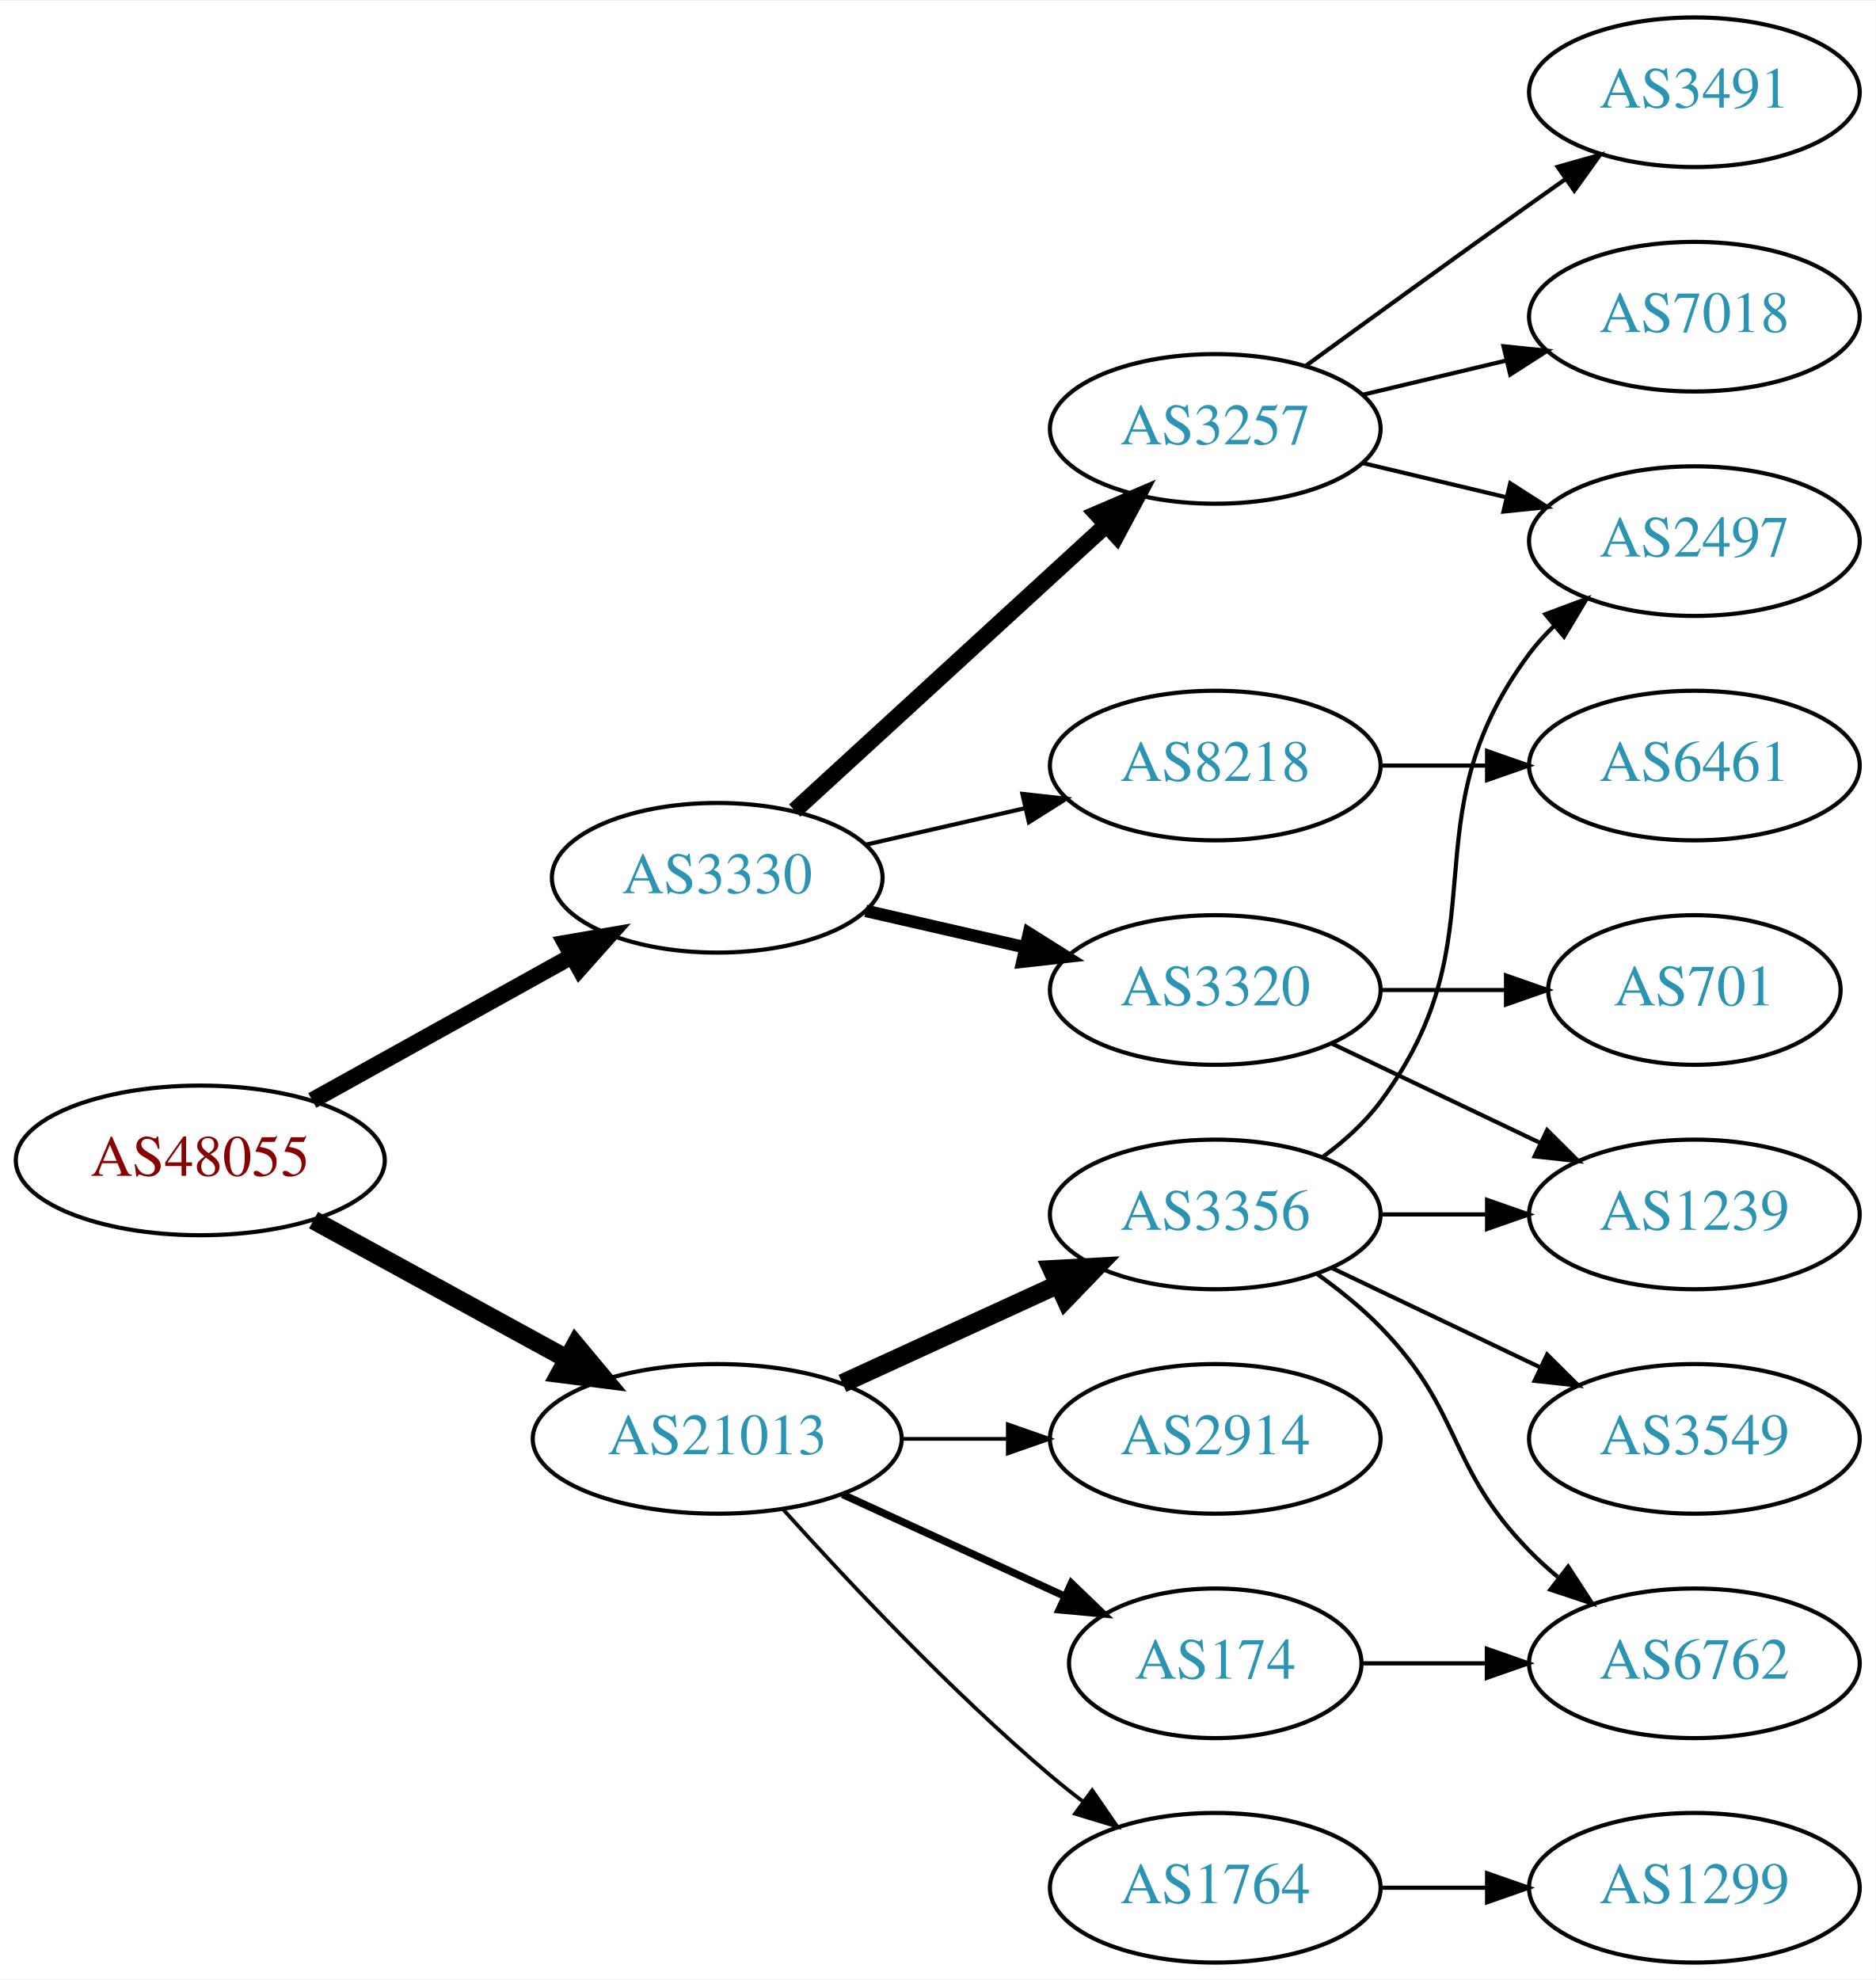
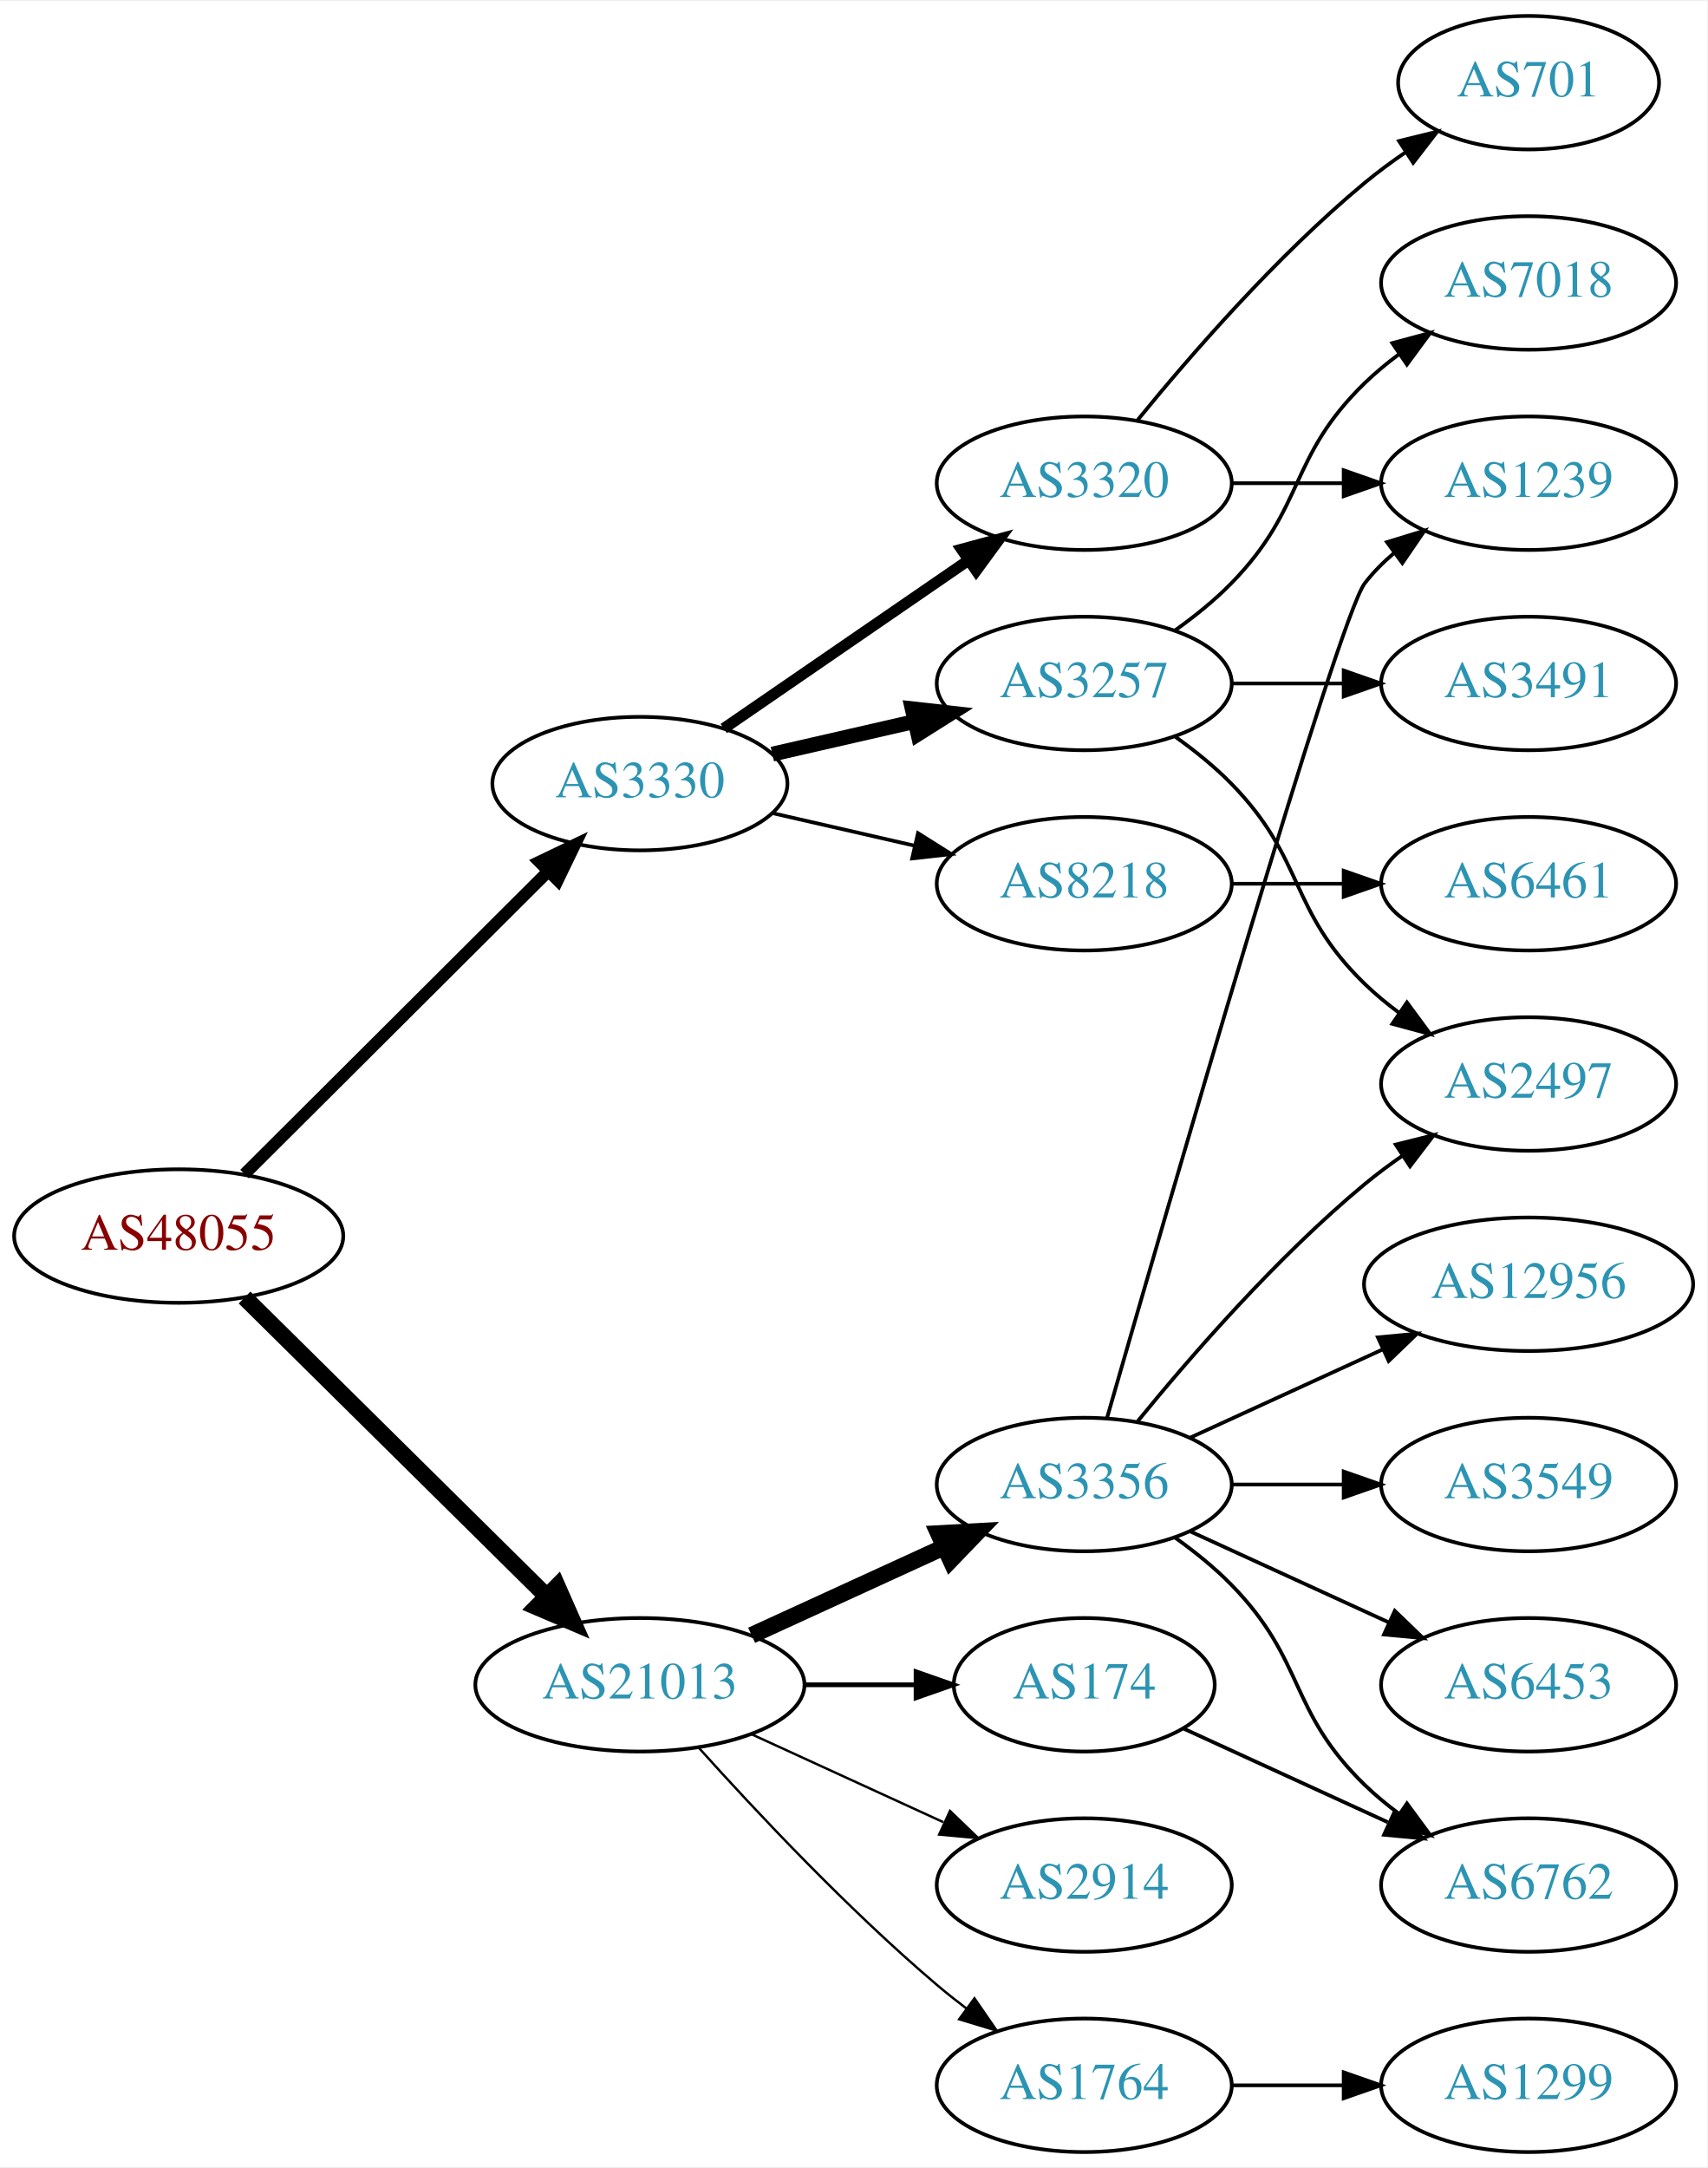
- <svg xmlns="http://www.w3.org/2000/svg" xmlns:xlink="http://www.w3.org/1999/xlink" width="451pt" height="476pt" viewBox="0.00 0.00 451.37 476.00">
-   <g id="graph0" class="graph" transform="scale(1 1) rotate(0) translate(4 472)">
-     <polygon fill="white" stroke="none" points="-4,4 -4,-472 447.37,-472 447.37,4 -4,4" />
+ <svg xmlns="http://www.w3.org/2000/svg" xmlns:xlink="http://www.w3.org/1999/xlink" width="460pt" height="584pt" viewBox="0.00 0.00 460.47 584.00">
+   <g id="graph0" class="graph" transform="scale(1 1) rotate(0) translate(4 580)">
+     <polygon fill="white" stroke="none" points="-4,4 -4,-580 456.469,-580 456.469,4 -4,4" />
    <g id="node1" class="node">
      <g id="a_node1">
        <a xlink:href="/asn/48055" xlink:title="AS48055 ~ BDS-DC1 [AT]">
-           <ellipse fill="#ffffff" stroke="black" cx="44.196" cy="-193" rx="44.393" ry="18" />
-           <text text-anchor="middle" x="44.196" y="-189.3" font-family="Times,serif" font-size="14.00" fill="#880000">AS48055</text>
+           <ellipse fill="#ffffff" stroke="black" cx="44.196" cy="-247" rx="44.393" ry="18" />
+           <text text-anchor="middle" x="44.196" y="-243.3" font-family="Times,serif" font-size="14.00" fill="#880000">AS48055</text>
        </a>
      </g>
    </g>
    <g id="node2" class="node">
      <g id="a_node2">
        <a xlink:href="/asn/3330" xlink:title="AS3330 ~ Vienna, Austria [AT]">
-           <ellipse fill="#ffffff" stroke="black" cx="168.588" cy="-261" rx="39.794" ry="18" />
-           <text text-anchor="middle" x="168.588" y="-257.3" font-family="Times,serif" font-size="14.00" fill="#2c94b3">AS3330</text>
+           <ellipse fill="#ffffff" stroke="black" cx="168.588" cy="-369" rx="39.794" ry="18" />
+           <text text-anchor="middle" x="168.588" y="-365.3" font-family="Times,serif" font-size="14.00" fill="#2c94b3">AS3330</text>
        </a>
      </g>
    </g>
    <g id="edge1" class="edge">
-       <path fill="none" stroke="black" stroke-width="4" d="M71.152,-207.421C89.325,-217.518 113.788,-231.109 133.527,-242.076" />
-       <polygon fill="black" stroke="black" stroke-width="4" points="132.065,-245.268 142.507,-247.065 135.465,-239.149 132.065,-245.268" />
+       <path fill="none" stroke="black" stroke-width="3.273" d="M61.958,-263.708C83.107,-284.789 119.618,-321.183 143.687,-345.175" />
+       <polygon fill="black" stroke="black" stroke-width="3.273" points="141.476,-347.913 151.029,-352.494 146.418,-342.955 141.476,-347.913" />
    </g>
    <g id="node3" class="node">
      <g id="a_node3">
        <a xlink:href="/asn/21013" xlink:title="AS21013 ~ Wels, AT [AT]">
          <ellipse fill="#ffffff" stroke="black" cx="168.588" cy="-126" rx="44.393" ry="18" />
          <text text-anchor="middle" x="168.588" y="-122.3" font-family="Times,serif" font-size="14.00" fill="#2c94b3">AS21013</text>
        </a>
      </g>
    </g>
    <g id="edge2" class="edge">
-       <path fill="none" stroke="black" stroke-width="4.5" d="M71.452,-178.627C89.279,-168.868 113.056,-155.852 132.503,-145.207" />
-       <polygon fill="black" stroke="black" stroke-width="4.5" points="134.494,-148.605 141.375,-140.349 130.713,-141.697 134.494,-148.605" />
+       <path fill="none" stroke="black" stroke-width="4.5" d="M61.958,-230.429C82.989,-209.637 119.21,-173.828 143.282,-150.029" />
+       <polygon fill="black" stroke="black" stroke-width="4.5" points="146.293,-152.59 150.636,-142.759 140.757,-146.989 146.293,-152.59" />
    </g>
    <g id="node4" class="node">
      <g id="a_node4">
        <a xlink:href="/asn/3320" xlink:title="AS3320 ~ DTAG [DE]">
-           <ellipse fill="#ffffff" stroke="black" cx="288.431" cy="-234" rx="39.794" ry="18" />
-           <text text-anchor="middle" x="288.431" y="-230.3" font-family="Times,serif" font-size="14.00" fill="#2c94b3">AS3320</text>
+           <ellipse fill="#ffffff" stroke="black" cx="288.431" cy="-450" rx="39.794" ry="18" />
+           <text text-anchor="middle" x="288.431" y="-446.3" font-family="Times,serif" font-size="14.00" fill="#2c94b3">AS3320</text>
        </a>
      </g>
    </g>
    <g id="edge3" class="edge">
-       <path fill="none" stroke="black" stroke-width="3" d="M204.308,-253.045C216.307,-250.296 229.928,-247.175 242.621,-244.267" />
-       <polygon fill="black" stroke="black" stroke-width="3" points="243.587,-247.636 252.552,-241.991 242.023,-240.813 243.587,-247.636" />
+       <path fill="none" stroke="black" stroke-width="3" d="M191.202,-383.857C209.691,-396.565 236.505,-414.995 257.134,-429.175" />
+       <polygon fill="black" stroke="black" stroke-width="3" points="255.331,-432.183 265.555,-434.963 259.296,-426.414 255.331,-432.183" />
    </g>
    <g id="node5" class="node">
      <g id="a_node5">
        <a xlink:href="/asn/3257" xlink:title="AS3257 ~ GTT [DE]">
-           <ellipse fill="#ffffff" stroke="black" cx="288.431" cy="-369" rx="39.794" ry="18" />
-           <text text-anchor="middle" x="288.431" y="-365.3" font-family="Times,serif" font-size="14.00" fill="#2c94b3">AS3257</text>
+           <ellipse fill="#ffffff" stroke="black" cx="288.431" cy="-396" rx="39.794" ry="18" />
+           <text text-anchor="middle" x="288.431" y="-392.3" font-family="Times,serif" font-size="14.00" fill="#2c94b3">AS3257</text>
        </a>
      </g>
    </g>
    <g id="edge4" class="edge">
-       <path fill="none" stroke="black" stroke-width="4" d="M187.23,-277.169C207.103,-295.382 239.566,-325.133 262.135,-345.817" />
-       <polygon fill="black" stroke="black" stroke-width="4" points="259.931,-348.545 269.668,-352.721 264.66,-343.384 259.931,-348.545" />
+       <path fill="none" stroke="black" stroke-width="4" d="M204.308,-376.955C216.307,-379.704 229.928,-382.825 242.621,-385.733" />
+       <polygon fill="black" stroke="black" stroke-width="4" points="242.023,-389.187 252.552,-388.009 243.587,-382.364 242.023,-389.187" />
    </g>
    <g id="node6" class="node">
      <g id="a_node6">
        <a xlink:href="/asn/8218" xlink:title="AS8218 ~ legacy Neotelecoms [FR]">
-           <ellipse fill="#ffffff" stroke="black" cx="288.431" cy="-288" rx="39.794" ry="18" />
-           <text text-anchor="middle" x="288.431" y="-284.3" font-family="Times,serif" font-size="14.00" fill="#2c94b3">AS8218</text>
+           <ellipse fill="#ffffff" stroke="black" cx="288.431" cy="-342" rx="39.794" ry="18" />
+           <text text-anchor="middle" x="288.431" y="-338.3" font-family="Times,serif" font-size="14.00" fill="#2c94b3">AS8218</text>
        </a>
      </g>
    </g>
    <g id="edge5" class="edge">
-       <path fill="none" stroke="black" d="M204.308,-268.955C216.307,-271.704 229.928,-274.825 242.621,-277.733" />
-       <polygon fill="black" stroke="black" points="242.023,-281.187 252.552,-280.009 243.587,-274.364 242.023,-281.187" />
+       <path fill="none" stroke="black" d="M204.308,-361.045C216.307,-358.296 229.928,-355.175 242.621,-352.267" />
+       <polygon fill="black" stroke="black" points="243.587,-355.636 252.552,-349.991 242.023,-348.813 243.587,-355.636" />
    </g>
    <g id="node13" class="node">
      <g id="a_node13">
-         <a xlink:href="/asn/174" xlink:title="AS174 ~ Cogent Communications [US]">
-           <ellipse fill="#ffffff" stroke="black" cx="288.431" cy="-72" rx="35.194" ry="18" />
-           <text text-anchor="middle" x="288.431" y="-68.3" font-family="Times,serif" font-size="14.00" fill="#2c94b3">AS174</text>
-         </a>
-       </g>
-     </g>
-     <g id="edge12" class="edge">
-       <path fill="none" stroke="black" stroke-width="1.8" d="M198.718,-112.652C214.935,-105.22 235.238,-95.917 252.327,-88.086" />
-       <polygon fill="black" stroke="black" stroke-width="1.8" points="253.811,-91.256 261.444,-83.908 250.895,-84.892 253.811,-91.256" />
-     </g>
-     <g id="node14" class="node">
-       <g id="a_node14">
        <a xlink:href="/asn/3356" xlink:title="AS3356 ~ Level 3 Parent, LLC [US]">
          <ellipse fill="#ffffff" stroke="black" cx="288.431" cy="-180" rx="39.794" ry="18" />
          <text text-anchor="middle" x="288.431" y="-176.3" font-family="Times,serif" font-size="14.00" fill="#2c94b3">AS3356</text>
        </a>
      </g>
    </g>
-     <g id="edge13" class="edge">
+     <g id="edge12" class="edge">
      <path fill="none" stroke="black" stroke-width="4.5" d="M198.718,-139.348C214.329,-146.502 233.727,-155.391 250.399,-163.03" />
      <polygon fill="black" stroke="black" stroke-width="4.5" points="249.119,-166.775 259.851,-167.362 252.4,-159.616 249.119,-166.775" />
    </g>
+     <g id="node14" class="node">
+       <g id="a_node14">
+         <a xlink:href="/asn/174" xlink:title="AS174 ~ Cogent Communications [US]">
+           <ellipse fill="#ffffff" stroke="black" cx="288.431" cy="-126" rx="35.194" ry="18" />
+           <text text-anchor="middle" x="288.431" y="-122.3" font-family="Times,serif" font-size="14.00" fill="#2c94b3">AS174</text>
+         </a>
+       </g>
+     </g>
+     <g id="edge13" class="edge">
+       <path fill="none" stroke="black" stroke-width="1.286" d="M212.799,-126C222.647,-126 233.127,-126 243.024,-126" />
+       <polygon fill="black" stroke="black" stroke-width="1.286" points="243.076,-129.5 253.076,-126 243.076,-122.5 243.076,-129.5" />
+     </g>
    <g id="node15" class="node">
      <g id="a_node15">
+         <a xlink:href="/asn/2914" xlink:title="AS2914 ~ NTT America, Inc. [US]">
+           <ellipse fill="#ffffff" stroke="black" cx="288.431" cy="-72" rx="39.794" ry="18" />
+           <text text-anchor="middle" x="288.431" y="-68.3" font-family="Times,serif" font-size="14.00" fill="#2c94b3">AS2914</text>
+         </a>
+       </g>
+     </g>
+     <g id="edge14" class="edge">
+       <path fill="none" stroke="black" stroke-width="0.643" d="M198.718,-112.652C214.329,-105.498 233.727,-96.609 250.399,-88.969" />
+       <polygon fill="black" stroke="black" stroke-width="0.643" points="252.218,-91.986 259.851,-84.638 249.302,-85.622 252.218,-91.986" />
+     </g>
+     <g id="node16" class="node">
+       <g id="a_node16">
        <a xlink:href="/asn/1764" xlink:title="AS1764 ~ NEXTLAYER-AS [AT]">
          <ellipse fill="#ffffff" stroke="black" cx="288.431" cy="-18" rx="39.794" ry="18" />
          <text text-anchor="middle" x="288.431" y="-14.3" font-family="Times,serif" font-size="14.00" fill="#2c94b3">AS1764</text>
        </a>
      </g>
    </g>
-     <g id="edge14" class="edge">
-       <path fill="none" stroke="black" stroke-width="0.9" d="M184.521,-108.956C199.847,-91.903 224.782,-65.35 248.784,-45 251.281,-42.883 253.942,-40.768 256.653,-38.707" />
-       <polygon fill="black" stroke="black" stroke-width="0.9" points="258.819,-41.459 264.83,-32.734 254.69,-35.806 258.819,-41.459" />
-     </g>
-     <g id="node16" class="node">
-       <g id="a_node16">
-         <a xlink:href="/asn/2914" xlink:title="AS2914 ~ NTT America, Inc. [US]">
-           <ellipse fill="#ffffff" stroke="black" cx="288.431" cy="-126" rx="39.794" ry="18" />
-           <text text-anchor="middle" x="288.431" y="-122.3" font-family="Times,serif" font-size="14.00" fill="#2c94b3">AS2914</text>
-         </a>
-       </g>
-     </g>
    <g id="edge15" class="edge">
-       <path fill="none" stroke="black" stroke-width="0.9" d="M212.799,-126C221.112,-126 229.875,-126 238.357,-126" />
-       <polygon fill="black" stroke="black" stroke-width="0.9" points="238.516,-129.5 248.516,-126 238.516,-122.5 238.516,-129.5" />
+       <path fill="none" stroke="black" stroke-width="0.643" d="M184.521,-108.956C199.847,-91.903 224.782,-65.35 248.784,-45 251.281,-42.883 253.942,-40.768 256.653,-38.707" />
+       <polygon fill="black" stroke="black" stroke-width="0.643" points="258.819,-41.459 264.83,-32.734 254.69,-35.806 258.819,-41.459" />
    </g>
    <g id="node10" class="node">
      <g id="a_node10">
-         <a xlink:href="/asn/1239" xlink:title="AS1239 ~ Sprint [US]">
-           <ellipse fill="#ffffff" stroke="black" cx="403.724" cy="-180" rx="39.794" ry="18" />
-           <text text-anchor="middle" x="403.724" y="-176.3" font-family="Times,serif" font-size="14.00" fill="#2c94b3">AS1239</text>
+         <a xlink:href="/asn/701" xlink:title="AS701 ~ UUNET [US]">
+           <ellipse fill="#ffffff" stroke="black" cx="408.273" cy="-558" rx="35.194" ry="18" />
+           <text text-anchor="middle" x="408.273" y="-554.3" font-family="Times,serif" font-size="14.00" fill="#2c94b3">AS701</text>
        </a>
      </g>
    </g>
    <g id="edge9" class="edge">
-       <path fill="none" stroke="black" d="M316.567,-221.066C331.561,-213.919 350.382,-204.948 366.605,-197.215" />
-       <polygon fill="black" stroke="black" points="368.288,-200.291 375.809,-192.829 365.276,-193.972 368.288,-200.291" />
+       <path fill="none" stroke="black" d="M302.85,-467.065C316.964,-484.375 340.379,-511.345 364.077,-531 367.54,-533.872 371.333,-536.669 375.187,-539.308" />
+       <polygon fill="black" stroke="black" points="373.33,-542.275 383.62,-544.797 377.149,-536.408 373.33,-542.275" />
    </g>
    <g id="node11" class="node">
      <g id="a_node11">
-         <a xlink:href="/asn/701" xlink:title="AS701 ~ UUNET [US]">
-           <ellipse fill="#ffffff" stroke="black" cx="403.724" cy="-234" rx="35.194" ry="18" />
-           <text text-anchor="middle" x="403.724" y="-230.3" font-family="Times,serif" font-size="14.00" fill="#2c94b3">AS701</text>
+         <a xlink:href="/asn/1239" xlink:title="AS1239 ~ Sprint [US]">
+           <ellipse fill="#ffffff" stroke="black" cx="408.273" cy="-450" rx="39.794" ry="18" />
+           <text text-anchor="middle" x="408.273" y="-446.3" font-family="Times,serif" font-size="14.00" fill="#2c94b3">AS1239</text>
        </a>
      </g>
    </g>
    <g id="edge10" class="edge">
-       <path fill="none" stroke="black" d="M328.103,-234C337.808,-234 348.299,-234 358.262,-234" />
-       <polygon fill="black" stroke="black" points="358.398,-237.5 368.398,-234 358.398,-230.5 358.398,-237.5" />
+       <path fill="none" stroke="black" d="M328.343,-450C337.897,-450 348.246,-450 358.209,-450" />
+       <polygon fill="black" stroke="black" points="358.402,-453.5 368.402,-450 358.402,-446.5 358.402,-453.5" />
    </g>
    <g id="node7" class="node">
      <g id="a_node7">
        <a xlink:href="/asn/2497" xlink:title="AS2497 ~ Internet Initiative Japan Inc. [JP]">
-           <ellipse fill="#ffffff" stroke="black" cx="403.724" cy="-342" rx="39.794" ry="18" />
-           <text text-anchor="middle" x="403.724" y="-338.3" font-family="Times,serif" font-size="14.00" fill="#2c94b3">AS2497</text>
+           <ellipse fill="#ffffff" stroke="black" cx="408.273" cy="-288" rx="39.794" ry="18" />
+           <text text-anchor="middle" x="408.273" y="-284.3" font-family="Times,serif" font-size="14.00" fill="#2c94b3">AS2497</text>
        </a>
      </g>
    </g>
    <g id="edge6" class="edge">
-       <path fill="none" stroke="black" d="M324.038,-360.752C334.909,-358.162 347.064,-355.265 358.506,-352.538" />
-       <polygon fill="black" stroke="black" points="359.412,-355.92 368.328,-350.197 357.789,-349.111 359.412,-355.92" />
+       <path fill="none" stroke="black" d="M313.025,-381.611C318.281,-377.852 323.613,-373.563 328.077,-369 348.25,-348.383 343.384,-335.094 364.077,-315 366.922,-312.237 370.096,-309.614 373.396,-307.166" />
+       <polygon fill="black" stroke="black" points="375.462,-309.994 381.744,-301.462 371.513,-304.214 375.462,-309.994" />
    </g>
    <g id="node8" class="node">
      <g id="a_node8">
-         <a xlink:href="/asn/7018" xlink:title="AS7018 ~ AT&amp;T Services, Inc. [US]">
-           <ellipse fill="#ffffff" stroke="black" cx="403.724" cy="-396" rx="39.794" ry="18" />
-           <text text-anchor="middle" x="403.724" y="-392.3" font-family="Times,serif" font-size="14.00" fill="#2c94b3">AS7018</text>
+         <a xlink:href="/asn/3491" xlink:title="AS3491 ~ PCCW Global, Inc. [US]">
+           <ellipse fill="#ffffff" stroke="black" cx="408.273" cy="-396" rx="39.794" ry="18" />
+           <text text-anchor="middle" x="408.273" y="-392.3" font-family="Times,serif" font-size="14.00" fill="#2c94b3">AS3491</text>
        </a>
      </g>
    </g>
    <g id="edge7" class="edge">
-       <path fill="none" stroke="black" d="M324.038,-377.248C334.909,-379.838 347.064,-382.735 358.506,-385.462" />
-       <polygon fill="black" stroke="black" points="357.789,-388.889 368.328,-387.803 359.412,-382.08 357.789,-388.889" />
+       <path fill="none" stroke="black" d="M328.343,-396C337.897,-396 348.246,-396 358.209,-396" />
+       <polygon fill="black" stroke="black" points="358.402,-399.5 368.402,-396 358.402,-392.5 358.402,-399.5" />
    </g>
    <g id="node9" class="node">
      <g id="a_node9">
-         <a xlink:href="/asn/3491" xlink:title="AS3491 ~ PCCW Global, Inc. [US]">
-           <ellipse fill="#ffffff" stroke="black" cx="403.724" cy="-450" rx="39.794" ry="18" />
-           <text text-anchor="middle" x="403.724" y="-446.3" font-family="Times,serif" font-size="14.00" fill="#2c94b3">AS3491</text>
+         <a xlink:href="/asn/7018" xlink:title="AS7018 ~ AT&amp;T Services, Inc. [US]">
+           <ellipse fill="#ffffff" stroke="black" cx="408.273" cy="-504" rx="39.794" ry="18" />
+           <text text-anchor="middle" x="408.273" y="-500.3" font-family="Times,serif" font-size="14.00" fill="#2c94b3">AS7018</text>
        </a>
      </g>
    </g>
    <g id="edge8" class="edge">
-       <path fill="none" stroke="black" d="M310.279,-384.222C325.213,-395.091 345.827,-410.025 364.077,-423 366.898,-425.005 369.841,-427.085 372.789,-429.159" />
-       <polygon fill="black" stroke="black" points="370.816,-432.05 381.013,-434.926 374.835,-426.319 370.816,-432.05" />
+       <path fill="none" stroke="black" d="M313.025,-410.389C318.281,-414.148 323.613,-418.437 328.077,-423 348.25,-443.617 343.384,-456.906 364.077,-477 366.922,-479.763 370.096,-482.386 373.396,-484.834" />
+       <polygon fill="black" stroke="black" points="371.513,-487.786 381.744,-490.538 375.462,-482.006 371.513,-487.786" />
    </g>
    <g id="node12" class="node">
      <g id="a_node12">
        <a xlink:href="/asn/6461" xlink:title="AS6461 ~ Zayo Bandwidth [US]">
-           <ellipse fill="#ffffff" stroke="black" cx="403.724" cy="-288" rx="39.794" ry="18" />
-           <text text-anchor="middle" x="403.724" y="-284.3" font-family="Times,serif" font-size="14.00" fill="#2c94b3">AS6461</text>
+           <ellipse fill="#ffffff" stroke="black" cx="408.273" cy="-342" rx="39.794" ry="18" />
+           <text text-anchor="middle" x="408.273" y="-338.3" font-family="Times,serif" font-size="14.00" fill="#2c94b3">AS6461</text>
        </a>
      </g>
    </g>
    <g id="edge11" class="edge">
-       <path fill="none" stroke="black" d="M328.103,-288C336.306,-288 345.07,-288 353.602,-288" />
-       <polygon fill="black" stroke="black" points="353.841,-291.5 363.841,-288 353.841,-284.5 353.841,-291.5" />
+       <path fill="none" stroke="black" d="M328.343,-342C337.897,-342 348.246,-342 358.209,-342" />
+       <polygon fill="black" stroke="black" points="358.402,-345.5 368.402,-342 358.402,-338.5 358.402,-345.5" />
+     </g>
+     <g id="edge20" class="edge">
+       <path fill="none" stroke="black" d="M302.85,-197.065C316.964,-214.375 340.379,-241.345 364.077,-261 367.294,-263.668 370.794,-266.27 374.365,-268.741" />
+       <polygon fill="black" stroke="black" points="372.442,-271.666 382.721,-274.236 376.288,-265.817 372.442,-271.666" />
+     </g>
+     <g id="edge21" class="edge">
+       <path fill="none" stroke="black" d="M294.546,-197.859C310.216,-252.407 356.935,-413.704 364.077,-423 366.367,-425.981 369.087,-428.716 372.032,-431.205" />
+       <polygon fill="black" stroke="black" points="370.078,-434.113 380.208,-437.218 374.225,-428.473 370.078,-434.113" />
    </g>
    <g id="node17" class="node">
      <g id="a_node17">
-         <a xlink:href="/asn/6762" xlink:title="AS6762 ~ TELECOM ITALIA SPARKLE S.p.A. [IT]">
-           <ellipse fill="#ffffff" stroke="black" cx="403.724" cy="-72" rx="39.794" ry="18" />
-           <text text-anchor="middle" x="403.724" y="-68.3" font-family="Times,serif" font-size="14.00" fill="#2c94b3">AS6762</text>
-         </a>
-       </g>
-     </g>
-     <g id="edge21" class="edge">
-       <path fill="none" stroke="black" d="M323.73,-72C333.107,-72 343.457,-72 353.492,-72" />
-       <polygon fill="black" stroke="black" points="353.781,-75.5 363.781,-72 353.781,-68.5 353.781,-75.5" />
-     </g>
-     <g id="edge17" class="edge">
-       <path fill="none" stroke="black" d="M314.362,-193.882C319.438,-197.611 324.356,-202.016 328.077,-207 358.349,-247.542 333.806,-274.458 364.077,-315 365.822,-317.336 367.829,-319.545 369.992,-321.617" />
-       <polygon fill="black" stroke="black" points="367.87,-324.405 377.793,-328.118 372.352,-319.027 367.87,-324.405" />
-     </g>
-     <g id="edge19" class="edge">
-       <path fill="none" stroke="black" d="M328.103,-180C336.306,-180 345.07,-180 353.602,-180" />
-       <polygon fill="black" stroke="black" points="353.841,-183.5 363.841,-180 353.841,-176.5 353.841,-183.5" />
+         <a xlink:href="/asn/3549" xlink:title="AS3549 ~ Level 3 Parent, LLC [US]">
+           <ellipse fill="#ffffff" stroke="black" cx="408.273" cy="-180" rx="39.794" ry="18" />
+           <text text-anchor="middle" x="408.273" y="-176.3" font-family="Times,serif" font-size="14.00" fill="#2c94b3">AS3549</text>
+         </a>
+       </g>
    </g>
    <g id="edge16" class="edge">
-       <path fill="none" stroke="black" d="M313.025,-165.611C318.281,-161.852 323.613,-157.563 328.077,-153 348.25,-132.383 343.905,-119.617 364.077,-99 366.17,-96.861 368.453,-94.782 370.83,-92.79" />
-       <polygon fill="black" stroke="black" points="373.349,-95.268 379.13,-86.389 369.074,-89.725 373.349,-95.268" />
+       <path fill="none" stroke="black" d="M328.343,-180C337.897,-180 348.246,-180 358.209,-180" />
+       <polygon fill="black" stroke="black" points="358.402,-183.5 368.402,-180 358.402,-176.5 358.402,-183.5" />
    </g>
    <g id="node18" class="node">
      <g id="a_node18">
-         <a xlink:href="/asn/3549" xlink:title="AS3549 ~ Level 3 Parent, LLC [US]">
-           <ellipse fill="#ffffff" stroke="black" cx="403.724" cy="-126" rx="39.794" ry="18" />
-           <text text-anchor="middle" x="403.724" y="-122.3" font-family="Times,serif" font-size="14.00" fill="#2c94b3">AS3549</text>
-         </a>
-       </g>
-     </g>
-     <g id="edge18" class="edge">
-       <path fill="none" stroke="black" d="M316.567,-167.066C331.561,-159.919 350.382,-150.948 366.605,-143.215" />
-       <polygon fill="black" stroke="black" points="368.288,-146.291 375.809,-138.829 365.276,-139.972 368.288,-146.291" />
+         <a xlink:href="/asn/6453" xlink:title="AS6453 ~ TATA COMMUNICATIONS (AMERICA) INC [US]">
+           <ellipse fill="#ffffff" stroke="black" cx="408.273" cy="-126" rx="39.794" ry="18" />
+           <text text-anchor="middle" x="408.273" y="-122.3" font-family="Times,serif" font-size="14.00" fill="#2c94b3">AS6453</text>
+         </a>
+       </g>
+     </g>
+     <g id="edge17" class="edge">
+       <path fill="none" stroke="black" d="M317.06,-167.339C333.017,-160.027 353.287,-150.739 370.57,-142.819" />
+       <polygon fill="black" stroke="black" points="372.185,-145.929 379.818,-138.581 369.269,-139.565 372.185,-145.929" />
    </g>
    <g id="node19" class="node">
      <g id="a_node19">
+         <a xlink:href="/asn/6762" xlink:title="AS6762 ~ TELECOM ITALIA SPARKLE S.p.A. [IT]">
+           <ellipse fill="#ffffff" stroke="black" cx="408.273" cy="-72" rx="39.794" ry="18" />
+           <text text-anchor="middle" x="408.273" y="-68.3" font-family="Times,serif" font-size="14.00" fill="#2c94b3">AS6762</text>
+         </a>
+       </g>
+     </g>
+     <g id="edge18" class="edge">
+       <path fill="none" stroke="black" d="M313.025,-165.611C318.281,-161.852 323.613,-157.563 328.077,-153 348.25,-132.383 343.384,-119.094 364.077,-99 366.922,-96.237 370.096,-93.614 373.396,-91.166" />
+       <polygon fill="black" stroke="black" points="375.462,-93.993 381.744,-85.462 371.513,-88.214 375.462,-93.993" />
+     </g>
+     <g id="node20" class="node">
+       <g id="a_node20">
+         <a xlink:href="/asn/12956" xlink:title="AS12956 ~ TELXIUS [ES]">
+           <ellipse fill="#ffffff" stroke="black" cx="408.273" cy="-234" rx="44.393" ry="18" />
+           <text text-anchor="middle" x="408.273" y="-230.3" font-family="Times,serif" font-size="14.00" fill="#2c94b3">AS12956</text>
+         </a>
+       </g>
+     </g>
+     <g id="edge19" class="edge">
+       <path fill="none" stroke="black" d="M317.06,-192.661C332.557,-199.762 352.124,-208.728 369.071,-216.494" />
+       <polygon fill="black" stroke="black" points="367.624,-219.681 378.173,-220.665 370.54,-213.317 367.624,-219.681" />
+     </g>
+     <g id="edge22" class="edge">
+       <path fill="none" stroke="black" d="M315.292,-114.149C331.413,-106.762 352.415,-97.138 370.28,-88.952" />
+       <polygon fill="black" stroke="black" points="372.199,-91.923 379.832,-84.575 369.282,-85.559 372.199,-91.923" />
+     </g>
+     <g id="node21" class="node">
+       <g id="a_node21">
        <a xlink:href="/asn/1299" xlink:title="AS1299 ~ Telia Carrier [EU]">
-           <ellipse fill="#ffffff" stroke="black" cx="403.724" cy="-18" rx="39.794" ry="18" />
-           <text text-anchor="middle" x="403.724" y="-14.3" font-family="Times,serif" font-size="14.00" fill="#2c94b3">AS1299</text>
-         </a>
-       </g>
-     </g>
-     <g id="edge20" class="edge">
-       <path fill="none" stroke="black" d="M328.103,-18C336.306,-18 345.07,-18 353.602,-18" />
-       <polygon fill="black" stroke="black" points="353.841,-21.5 363.841,-18 353.841,-14.5 353.841,-21.5" />
+           <ellipse fill="#ffffff" stroke="black" cx="408.273" cy="-18" rx="39.794" ry="18" />
+           <text text-anchor="middle" x="408.273" y="-14.3" font-family="Times,serif" font-size="14.00" fill="#2c94b3">AS1299</text>
+         </a>
+       </g>
+     </g>
+     <g id="edge23" class="edge">
+       <path fill="none" stroke="black" d="M328.343,-18C337.897,-18 348.246,-18 358.209,-18" />
+       <polygon fill="black" stroke="black" points="358.402,-21.5 368.402,-18 358.402,-14.5 358.402,-21.5" />
    </g>
  </g>
</svg>
